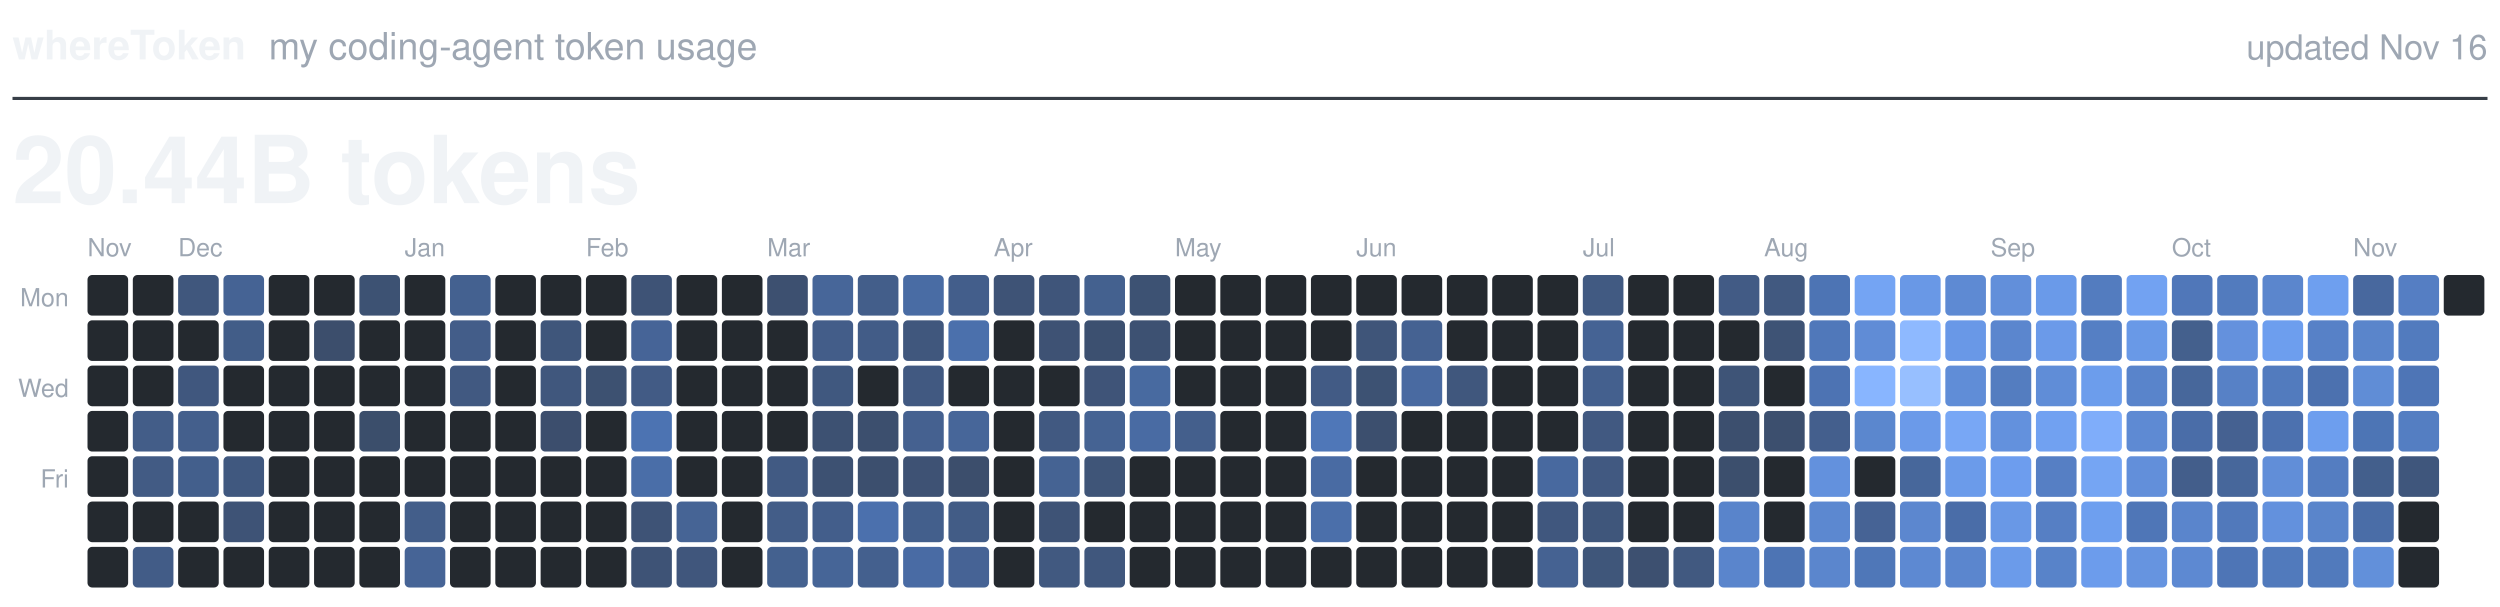
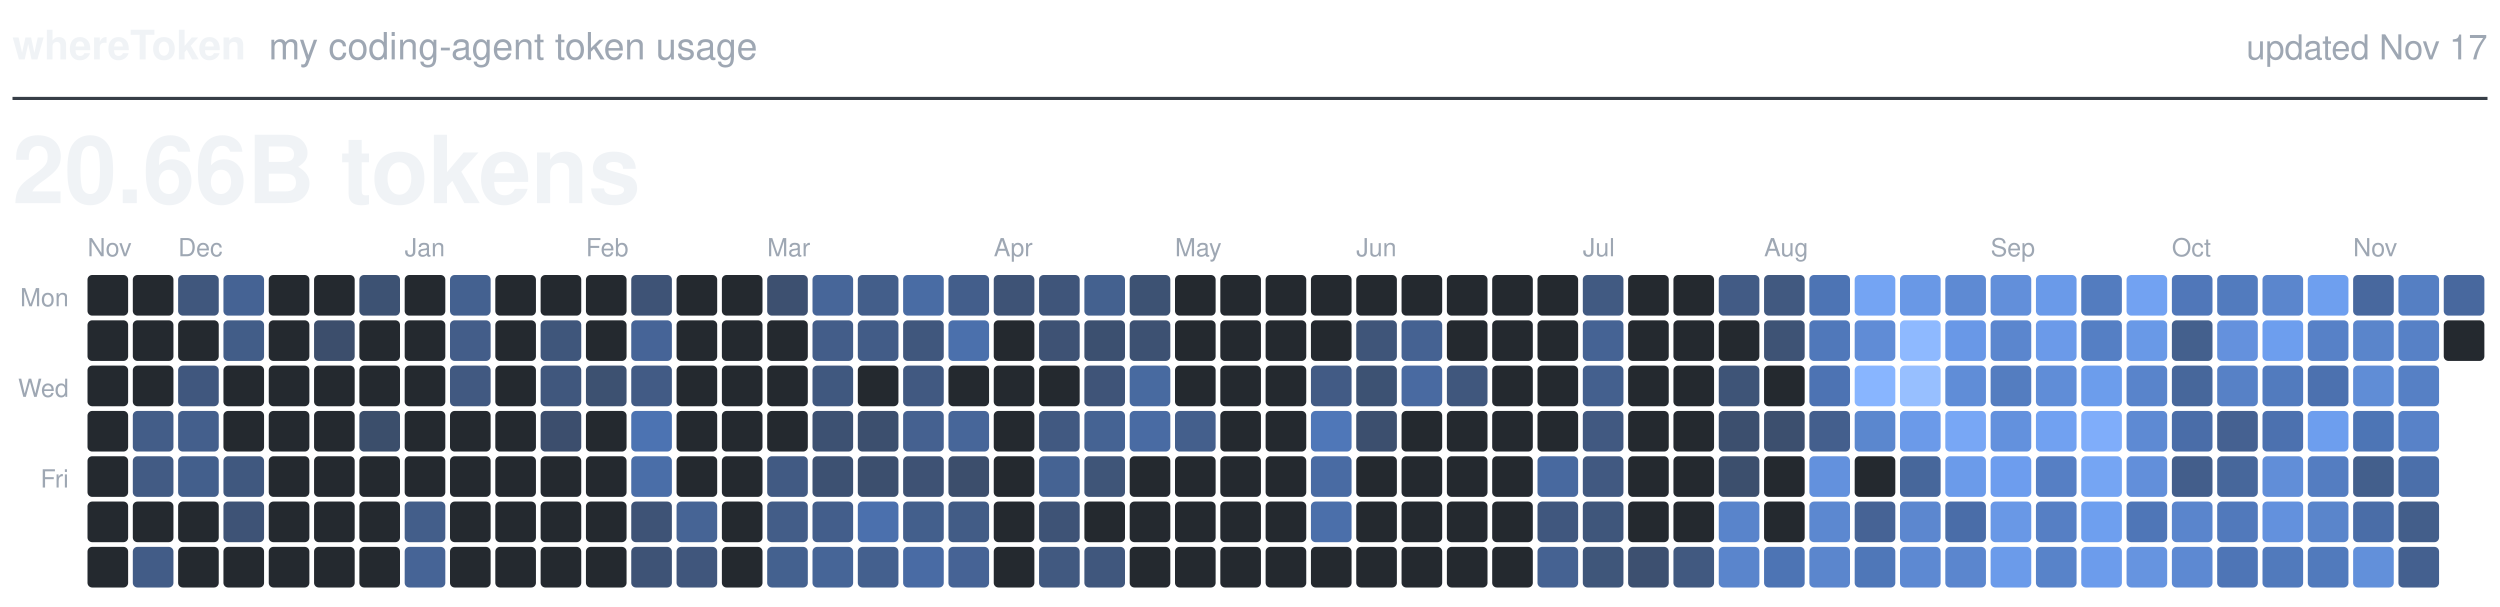
<svg xmlns="http://www.w3.org/2000/svg" viewBox="0 0 800 194" width="800" height="194" role="img">
  <text x="4.0" y="19.0" fill="#F0F3F6" font-family="-apple-system, BlinkMacSystemFont, 'Segoe UI', Helvetica, Arial, sans-serif" font-size="13.0" font-weight="600" text-anchor="start">whereToken</text>
  <text x="86.0" y="19.0" fill="#9EA7B3" font-family="-apple-system, BlinkMacSystemFont, 'Segoe UI', Helvetica, Arial, sans-serif" font-size="12.0" font-weight="400" text-anchor="start">my coding-agent token usage</text>
-   <text x="796.0" y="19.0" fill="#9EA7B3" font-family="-apple-system, BlinkMacSystemFont, 'Segoe UI', Helvetica, Arial, sans-serif" font-size="11.0" font-weight="400" text-anchor="end">updated Nov 16</text>
+   <text x="796.0" y="19.0" fill="#9EA7B3" font-family="-apple-system, BlinkMacSystemFont, 'Segoe UI', Helvetica, Arial, sans-serif" font-size="11.0" font-weight="400" text-anchor="end">updated Nov 17</text>
  <line x1="4" y1="31.5" x2="796" y2="31.5" stroke="#373E47" stroke-width="1" />
-   <text x="4.0" y="65.0" fill="#F0F3F6" font-family="-apple-system, BlinkMacSystemFont, 'Segoe UI', Helvetica, Arial, sans-serif" font-size="30.0" font-weight="600" text-anchor="start">20.44B tokens</text>
+   <text x="4.0" y="65.0" fill="#F0F3F6" font-family="-apple-system, BlinkMacSystemFont, 'Segoe UI', Helvetica, Arial, sans-serif" font-size="30.0" font-weight="600" text-anchor="start">20.66B tokens</text>
  <text class="month" x="28.0" y="82.0" fill="#9EA7B3" font-family="-apple-system, BlinkMacSystemFont, 'Segoe UI', Helvetica, Arial, sans-serif" font-size="8.0" font-weight="500" text-anchor="start">Nov</text>
  <text class="month" x="57.0" y="82.0" fill="#9EA7B3" font-family="-apple-system, BlinkMacSystemFont, 'Segoe UI', Helvetica, Arial, sans-serif" font-size="8.0" font-weight="500" text-anchor="start">Dec</text>
  <text class="month" x="129.5" y="82.0" fill="#9EA7B3" font-family="-apple-system, BlinkMacSystemFont, 'Segoe UI', Helvetica, Arial, sans-serif" font-size="8.0" font-weight="500" text-anchor="start">Jan</text>
  <text class="month" x="187.5" y="82.0" fill="#9EA7B3" font-family="-apple-system, BlinkMacSystemFont, 'Segoe UI', Helvetica, Arial, sans-serif" font-size="8.0" font-weight="500" text-anchor="start">Feb</text>
  <text class="month" x="245.5" y="82.0" fill="#9EA7B3" font-family="-apple-system, BlinkMacSystemFont, 'Segoe UI', Helvetica, Arial, sans-serif" font-size="8.0" font-weight="500" text-anchor="start">Mar</text>
  <text class="month" x="318.0" y="82.0" fill="#9EA7B3" font-family="-apple-system, BlinkMacSystemFont, 'Segoe UI', Helvetica, Arial, sans-serif" font-size="8.0" font-weight="500" text-anchor="start">Apr</text>
  <text class="month" x="376.0" y="82.0" fill="#9EA7B3" font-family="-apple-system, BlinkMacSystemFont, 'Segoe UI', Helvetica, Arial, sans-serif" font-size="8.0" font-weight="500" text-anchor="start">May</text>
  <text class="month" x="434.0" y="82.0" fill="#9EA7B3" font-family="-apple-system, BlinkMacSystemFont, 'Segoe UI', Helvetica, Arial, sans-serif" font-size="8.0" font-weight="500" text-anchor="start">Jun</text>
  <text class="month" x="506.5" y="82.0" fill="#9EA7B3" font-family="-apple-system, BlinkMacSystemFont, 'Segoe UI', Helvetica, Arial, sans-serif" font-size="8.0" font-weight="500" text-anchor="start">Jul</text>
  <text class="month" x="564.5" y="82.0" fill="#9EA7B3" font-family="-apple-system, BlinkMacSystemFont, 'Segoe UI', Helvetica, Arial, sans-serif" font-size="8.0" font-weight="500" text-anchor="start">Aug</text>
  <text class="month" x="637.0" y="82.0" fill="#9EA7B3" font-family="-apple-system, BlinkMacSystemFont, 'Segoe UI', Helvetica, Arial, sans-serif" font-size="8.0" font-weight="500" text-anchor="start">Sep</text>
  <text class="month" x="695.0" y="82.0" fill="#9EA7B3" font-family="-apple-system, BlinkMacSystemFont, 'Segoe UI', Helvetica, Arial, sans-serif" font-size="8.0" font-weight="500" text-anchor="start">Oct</text>
  <text class="month" x="753.0" y="82.0" fill="#9EA7B3" font-family="-apple-system, BlinkMacSystemFont, 'Segoe UI', Helvetica, Arial, sans-serif" font-size="8.0" font-weight="500" text-anchor="start">Nov</text>
  <text class="weekday" x="22.0" y="98.0" fill="#9EA7B3" font-family="-apple-system, BlinkMacSystemFont, 'Segoe UI', Helvetica, Arial, sans-serif" font-size="8.0" font-weight="500" text-anchor="end">Mon</text>
  <text class="weekday" x="22.0" y="127.0" fill="#9EA7B3" font-family="-apple-system, BlinkMacSystemFont, 'Segoe UI', Helvetica, Arial, sans-serif" font-size="8.0" font-weight="500" text-anchor="end">Wed</text>
  <text class="weekday" x="22.0" y="156.0" fill="#9EA7B3" font-family="-apple-system, BlinkMacSystemFont, 'Segoe UI', Helvetica, Arial, sans-serif" font-size="8.0" font-weight="500" text-anchor="end">Fri</text>
  <rect class="day" x="28.0" y="88.0" width="13.0" height="13.0" rx="1.5" fill="#24292F" />
  <rect class="day" x="28.0" y="102.5" width="13.0" height="13.0" rx="1.5" fill="#24292F" />
  <rect class="day" x="28.0" y="117.0" width="13.0" height="13.0" rx="1.5" fill="#24292F" />
  <rect class="day" x="28.0" y="131.5" width="13.0" height="13.0" rx="1.5" fill="#24292F" />
  <rect class="day" x="28.0" y="146.0" width="13.0" height="13.0" rx="1.5" fill="#24292F" />
  <rect class="day" x="28.0" y="160.5" width="13.0" height="13.0" rx="1.5" fill="#24292F" />
  <rect class="day" x="28.0" y="175.0" width="13.0" height="13.0" rx="1.5" fill="#24292F" />
  <rect class="day" x="42.5" y="88.0" width="13.0" height="13.0" rx="1.5" fill="#24292F" />
  <rect class="day" x="42.5" y="102.5" width="13.0" height="13.0" rx="1.5" fill="#24292F" />
  <rect class="day" x="42.5" y="117.0" width="13.0" height="13.0" rx="1.5" fill="#24292F" />
  <rect class="day" x="42.5" y="131.5" width="13.0" height="13.0" rx="1.5" fill="#435D88" />
  <rect class="day" x="42.5" y="146.0" width="13.0" height="13.0" rx="1.5" fill="#425B84" />
  <rect class="day" x="42.5" y="160.5" width="13.0" height="13.0" rx="1.5" fill="#24292F" />
  <rect class="day" x="42.5" y="175.0" width="13.0" height="13.0" rx="1.5" fill="#425C87" />
  <rect class="day" x="57.0" y="88.0" width="13.0" height="13.0" rx="1.5" fill="#40577D" />
  <rect class="day" x="57.0" y="102.5" width="13.0" height="13.0" rx="1.5" fill="#24292F" />
  <rect class="day" x="57.0" y="117.0" width="13.0" height="13.0" rx="1.5" fill="#40577E" />
  <rect class="day" x="57.0" y="131.5" width="13.0" height="13.0" rx="1.5" fill="#445F8C" />
  <rect class="day" x="57.0" y="146.0" width="13.0" height="13.0" rx="1.5" fill="#435F8C" />
  <rect class="day" x="57.0" y="160.5" width="13.0" height="13.0" rx="1.5" fill="#24292F" />
  <rect class="day" x="57.0" y="175.0" width="13.0" height="13.0" rx="1.5" fill="#24292F" />
  <rect class="day" x="71.5" y="88.0" width="13.0" height="13.0" rx="1.5" fill="#456394" />
  <rect class="day" x="71.5" y="102.5" width="13.0" height="13.0" rx="1.5" fill="#425D88" />
  <rect class="day" x="71.5" y="117.0" width="13.0" height="13.0" rx="1.5" fill="#24292F" />
  <rect class="day" x="71.5" y="131.5" width="13.0" height="13.0" rx="1.5" fill="#24292F" />
  <rect class="day" x="71.5" y="146.0" width="13.0" height="13.0" rx="1.5" fill="#40587F" />
  <rect class="day" x="71.5" y="160.5" width="13.0" height="13.0" rx="1.5" fill="#3E5376" />
  <rect class="day" x="71.5" y="175.0" width="13.0" height="13.0" rx="1.5" fill="#24292F" />
  <rect class="day" x="86.0" y="88.0" width="13.0" height="13.0" rx="1.5" fill="#24292F" />
  <rect class="day" x="86.0" y="102.5" width="13.0" height="13.0" rx="1.5" fill="#24292F" />
  <rect class="day" x="86.0" y="117.0" width="13.0" height="13.0" rx="1.5" fill="#24292F" />
  <rect class="day" x="86.0" y="131.5" width="13.0" height="13.0" rx="1.5" fill="#24292F" />
  <rect class="day" x="86.0" y="146.0" width="13.0" height="13.0" rx="1.5" fill="#24292F" />
  <rect class="day" x="86.0" y="160.5" width="13.0" height="13.0" rx="1.5" fill="#24292F" />
  <rect class="day" x="86.0" y="175.0" width="13.0" height="13.0" rx="1.5" fill="#24292F" />
  <rect class="day" x="100.5" y="88.0" width="13.0" height="13.0" rx="1.5" fill="#24292F" />
  <rect class="day" x="100.5" y="102.5" width="13.0" height="13.0" rx="1.5" fill="#3C4E6C" />
  <rect class="day" x="100.5" y="117.0" width="13.0" height="13.0" rx="1.5" fill="#24292F" />
  <rect class="day" x="100.5" y="131.5" width="13.0" height="13.0" rx="1.5" fill="#24292F" />
  <rect class="day" x="100.5" y="146.0" width="13.0" height="13.0" rx="1.5" fill="#24292F" />
  <rect class="day" x="100.5" y="160.5" width="13.0" height="13.0" rx="1.5" fill="#24292F" />
  <rect class="day" x="100.5" y="175.0" width="13.0" height="13.0" rx="1.5" fill="#24292F" />
  <rect class="day" x="115.0" y="88.0" width="13.0" height="13.0" rx="1.5" fill="#3D5273" />
  <rect class="day" x="115.0" y="102.5" width="13.0" height="13.0" rx="1.5" fill="#24292F" />
  <rect class="day" x="115.0" y="117.0" width="13.0" height="13.0" rx="1.5" fill="#24292F" />
  <rect class="day" x="115.0" y="131.5" width="13.0" height="13.0" rx="1.5" fill="#3B4E6B" />
  <rect class="day" x="115.0" y="146.0" width="13.0" height="13.0" rx="1.5" fill="#24292F" />
  <rect class="day" x="115.0" y="160.5" width="13.0" height="13.0" rx="1.5" fill="#24292F" />
  <rect class="day" x="115.0" y="175.0" width="13.0" height="13.0" rx="1.5" fill="#24292F" />
  <rect class="day" x="129.5" y="88.0" width="13.0" height="13.0" rx="1.5" fill="#24292F" />
  <rect class="day" x="129.5" y="102.5" width="13.0" height="13.0" rx="1.5" fill="#24292F" />
  <rect class="day" x="129.5" y="117.0" width="13.0" height="13.0" rx="1.5" fill="#24292F" />
  <rect class="day" x="129.5" y="131.5" width="13.0" height="13.0" rx="1.5" fill="#24292F" />
  <rect class="day" x="129.5" y="146.0" width="13.0" height="13.0" rx="1.5" fill="#24292F" />
  <rect class="day" x="129.5" y="160.5" width="13.0" height="13.0" rx="1.5" fill="#435E8A" />
  <rect class="day" x="129.5" y="175.0" width="13.0" height="13.0" rx="1.5" fill="#466496" />
  <rect class="day" x="144.0" y="88.0" width="13.0" height="13.0" rx="1.5" fill="#446190" />
  <rect class="day" x="144.0" y="102.5" width="13.0" height="13.0" rx="1.5" fill="#435D89" />
  <rect class="day" x="144.0" y="117.0" width="13.0" height="13.0" rx="1.5" fill="#415981" />
  <rect class="day" x="144.0" y="131.5" width="13.0" height="13.0" rx="1.5" fill="#24292F" />
  <rect class="day" x="144.0" y="146.0" width="13.0" height="13.0" rx="1.5" fill="#24292F" />
  <rect class="day" x="144.0" y="160.5" width="13.0" height="13.0" rx="1.5" fill="#24292F" />
  <rect class="day" x="144.0" y="175.0" width="13.0" height="13.0" rx="1.5" fill="#24292F" />
  <rect class="day" x="158.5" y="88.0" width="13.0" height="13.0" rx="1.5" fill="#24292F" />
  <rect class="day" x="158.5" y="102.5" width="13.0" height="13.0" rx="1.5" fill="#24292F" />
  <rect class="day" x="158.5" y="117.0" width="13.0" height="13.0" rx="1.5" fill="#24292F" />
  <rect class="day" x="158.5" y="131.5" width="13.0" height="13.0" rx="1.5" fill="#24292F" />
  <rect class="day" x="158.5" y="146.0" width="13.0" height="13.0" rx="1.5" fill="#24292F" />
  <rect class="day" x="158.5" y="160.5" width="13.0" height="13.0" rx="1.5" fill="#24292F" />
  <rect class="day" x="158.5" y="175.0" width="13.0" height="13.0" rx="1.5" fill="#24292F" />
  <rect class="day" x="173.0" y="88.0" width="13.0" height="13.0" rx="1.5" fill="#24292F" />
  <rect class="day" x="173.0" y="102.5" width="13.0" height="13.0" rx="1.5" fill="#3F567B" />
  <rect class="day" x="173.0" y="117.0" width="13.0" height="13.0" rx="1.5" fill="#40577D" />
  <rect class="day" x="173.0" y="131.5" width="13.0" height="13.0" rx="1.5" fill="#3C4E6D" />
  <rect class="day" x="173.0" y="146.0" width="13.0" height="13.0" rx="1.5" fill="#24292F" />
  <rect class="day" x="173.0" y="160.5" width="13.0" height="13.0" rx="1.5" fill="#24292F" />
  <rect class="day" x="173.0" y="175.0" width="13.0" height="13.0" rx="1.5" fill="#24292F" />
  <rect class="day" x="187.5" y="88.0" width="13.0" height="13.0" rx="1.5" fill="#24292F" />
  <rect class="day" x="187.5" y="102.5" width="13.0" height="13.0" rx="1.5" fill="#24292F" />
  <rect class="day" x="187.5" y="117.0" width="13.0" height="13.0" rx="1.5" fill="#3D5171" />
  <rect class="day" x="187.5" y="131.5" width="13.0" height="13.0" rx="1.5" fill="#24292F" />
  <rect class="day" x="187.5" y="146.0" width="13.0" height="13.0" rx="1.5" fill="#24292F" />
  <rect class="day" x="187.5" y="160.5" width="13.0" height="13.0" rx="1.5" fill="#24292F" />
  <rect class="day" x="187.5" y="175.0" width="13.0" height="13.0" rx="1.5" fill="#24292F" />
  <rect class="day" x="202.0" y="88.0" width="13.0" height="13.0" rx="1.5" fill="#3E5376" />
  <rect class="day" x="202.0" y="102.5" width="13.0" height="13.0" rx="1.5" fill="#466497" />
  <rect class="day" x="202.0" y="117.0" width="13.0" height="13.0" rx="1.5" fill="#425B85" />
  <rect class="day" x="202.0" y="131.5" width="13.0" height="13.0" rx="1.5" fill="#4C73B2" />
  <rect class="day" x="202.0" y="146.0" width="13.0" height="13.0" rx="1.5" fill="#4A6EA8" />
  <rect class="day" x="202.0" y="160.5" width="13.0" height="13.0" rx="1.5" fill="#3E5376" />
  <rect class="day" x="202.0" y="175.0" width="13.0" height="13.0" rx="1.5" fill="#3E5376" />
  <rect class="day" x="216.5" y="88.0" width="13.0" height="13.0" rx="1.5" fill="#24292F" />
  <rect class="day" x="216.5" y="102.5" width="13.0" height="13.0" rx="1.5" fill="#24292F" />
  <rect class="day" x="216.5" y="117.0" width="13.0" height="13.0" rx="1.5" fill="#24292F" />
  <rect class="day" x="216.5" y="131.5" width="13.0" height="13.0" rx="1.5" fill="#24292F" />
  <rect class="day" x="216.5" y="146.0" width="13.0" height="13.0" rx="1.5" fill="#24292F" />
  <rect class="day" x="216.5" y="160.5" width="13.0" height="13.0" rx="1.5" fill="#466495" />
  <rect class="day" x="216.5" y="175.0" width="13.0" height="13.0" rx="1.5" fill="#40567C" />
  <rect class="day" x="231.0" y="88.0" width="13.0" height="13.0" rx="1.5" fill="#24292F" />
  <rect class="day" x="231.0" y="102.5" width="13.0" height="13.0" rx="1.5" fill="#24292F" />
  <rect class="day" x="231.0" y="117.0" width="13.0" height="13.0" rx="1.5" fill="#24292F" />
  <rect class="day" x="231.0" y="131.5" width="13.0" height="13.0" rx="1.5" fill="#24292F" />
  <rect class="day" x="231.0" y="146.0" width="13.0" height="13.0" rx="1.5" fill="#24292F" />
  <rect class="day" x="231.0" y="160.5" width="13.0" height="13.0" rx="1.5" fill="#24292F" />
  <rect class="day" x="231.0" y="175.0" width="13.0" height="13.0" rx="1.5" fill="#24292F" />
  <rect class="day" x="245.5" y="88.0" width="13.0" height="13.0" rx="1.5" fill="#3D5070" />
  <rect class="day" x="245.5" y="102.5" width="13.0" height="13.0" rx="1.5" fill="#24292F" />
  <rect class="day" x="245.5" y="117.0" width="13.0" height="13.0" rx="1.5" fill="#24292F" />
  <rect class="day" x="245.5" y="131.5" width="13.0" height="13.0" rx="1.5" fill="#24292F" />
  <rect class="day" x="245.5" y="146.0" width="13.0" height="13.0" rx="1.5" fill="#415A83" />
  <rect class="day" x="245.5" y="160.5" width="13.0" height="13.0" rx="1.5" fill="#435D88" />
  <rect class="day" x="245.5" y="175.0" width="13.0" height="13.0" rx="1.5" fill="#44618F" />
  <rect class="day" x="260.0" y="88.0" width="13.0" height="13.0" rx="1.5" fill="#476699" />
  <rect class="day" x="260.0" y="102.5" width="13.0" height="13.0" rx="1.5" fill="#435D89" />
  <rect class="day" x="260.0" y="117.0" width="13.0" height="13.0" rx="1.5" fill="#40587F" />
  <rect class="day" x="260.0" y="131.5" width="13.0" height="13.0" rx="1.5" fill="#3D5172" />
  <rect class="day" x="260.0" y="146.0" width="13.0" height="13.0" rx="1.5" fill="#3D5172" />
  <rect class="day" x="260.0" y="160.5" width="13.0" height="13.0" rx="1.5" fill="#435E8B" />
  <rect class="day" x="260.0" y="175.0" width="13.0" height="13.0" rx="1.5" fill="#466597" />
  <rect class="day" x="274.5" y="88.0" width="13.0" height="13.0" rx="1.5" fill="#435E8A" />
  <rect class="day" x="274.5" y="102.5" width="13.0" height="13.0" rx="1.5" fill="#425C87" />
  <rect class="day" x="274.5" y="117.0" width="13.0" height="13.0" rx="1.5" fill="#24292F" />
  <rect class="day" x="274.5" y="131.5" width="13.0" height="13.0" rx="1.5" fill="#3C4F6E" />
  <rect class="day" x="274.5" y="146.0" width="13.0" height="13.0" rx="1.5" fill="#3C4F6E" />
  <rect class="day" x="274.5" y="160.5" width="13.0" height="13.0" rx="1.5" fill="#4B70AD" />
  <rect class="day" x="274.5" y="175.0" width="13.0" height="13.0" rx="1.5" fill="#44608E" />
  <rect class="day" x="289.0" y="88.0" width="13.0" height="13.0" rx="1.5" fill="#496CA4" />
  <rect class="day" x="289.0" y="102.5" width="13.0" height="13.0" rx="1.5" fill="#40577D" />
  <rect class="day" x="289.0" y="117.0" width="13.0" height="13.0" rx="1.5" fill="#415981" />
  <rect class="day" x="289.0" y="131.5" width="13.0" height="13.0" rx="1.5" fill="#456190" />
  <rect class="day" x="289.0" y="146.0" width="13.0" height="13.0" rx="1.5" fill="#3E5274" />
  <rect class="day" x="289.0" y="160.5" width="13.0" height="13.0" rx="1.5" fill="#435F8C" />
  <rect class="day" x="289.0" y="175.0" width="13.0" height="13.0" rx="1.5" fill="#496BA4" />
  <rect class="day" x="303.5" y="88.0" width="13.0" height="13.0" rx="1.5" fill="#435E8B" />
  <rect class="day" x="303.5" y="102.5" width="13.0" height="13.0" rx="1.5" fill="#4B70AC" />
  <rect class="day" x="303.5" y="117.0" width="13.0" height="13.0" rx="1.5" fill="#24292F" />
  <rect class="day" x="303.5" y="131.5" width="13.0" height="13.0" rx="1.5" fill="#476699" />
  <rect class="day" x="303.5" y="146.0" width="13.0" height="13.0" rx="1.5" fill="#3C4E6C" />
  <rect class="day" x="303.5" y="160.5" width="13.0" height="13.0" rx="1.5" fill="#425C86" />
  <rect class="day" x="303.5" y="175.0" width="13.0" height="13.0" rx="1.5" fill="#466395" />
  <rect class="day" x="318.0" y="88.0" width="13.0" height="13.0" rx="1.5" fill="#3E5376" />
  <rect class="day" x="318.0" y="102.5" width="13.0" height="13.0" rx="1.5" fill="#24292F" />
  <rect class="day" x="318.0" y="117.0" width="13.0" height="13.0" rx="1.5" fill="#24292F" />
  <rect class="day" x="318.0" y="131.5" width="13.0" height="13.0" rx="1.5" fill="#24292F" />
  <rect class="day" x="318.0" y="146.0" width="13.0" height="13.0" rx="1.5" fill="#24292F" />
  <rect class="day" x="318.0" y="160.5" width="13.0" height="13.0" rx="1.5" fill="#24292F" />
  <rect class="day" x="318.0" y="175.0" width="13.0" height="13.0" rx="1.5" fill="#24292F" />
  <rect class="day" x="332.5" y="88.0" width="13.0" height="13.0" rx="1.5" fill="#3F557A" />
  <rect class="day" x="332.5" y="102.5" width="13.0" height="13.0" rx="1.5" fill="#3E5274" />
  <rect class="day" x="332.5" y="117.0" width="13.0" height="13.0" rx="1.5" fill="#24292F" />
  <rect class="day" x="332.5" y="131.5" width="13.0" height="13.0" rx="1.5" fill="#415981" />
  <rect class="day" x="332.5" y="146.0" width="13.0" height="13.0" rx="1.5" fill="#456393" />
  <rect class="day" x="332.5" y="160.5" width="13.0" height="13.0" rx="1.5" fill="#3E5376" />
  <rect class="day" x="332.5" y="175.0" width="13.0" height="13.0" rx="1.5" fill="#415980" />
  <rect class="day" x="347.0" y="88.0" width="13.0" height="13.0" rx="1.5" fill="#44618F" />
  <rect class="day" x="347.0" y="102.5" width="13.0" height="13.0" rx="1.5" fill="#3C5070" />
  <rect class="day" x="347.0" y="117.0" width="13.0" height="13.0" rx="1.5" fill="#3F5478" />
  <rect class="day" x="347.0" y="131.5" width="13.0" height="13.0" rx="1.5" fill="#456393" />
  <rect class="day" x="347.0" y="146.0" width="13.0" height="13.0" rx="1.5" fill="#3F5578" />
  <rect class="day" x="347.0" y="160.5" width="13.0" height="13.0" rx="1.5" fill="#24292F" />
  <rect class="day" x="347.0" y="175.0" width="13.0" height="13.0" rx="1.5" fill="#40577D" />
  <rect class="day" x="361.5" y="88.0" width="13.0" height="13.0" rx="1.5" fill="#3D5273" />
  <rect class="day" x="361.5" y="102.5" width="13.0" height="13.0" rx="1.5" fill="#3D5172" />
  <rect class="day" x="361.5" y="117.0" width="13.0" height="13.0" rx="1.5" fill="#486AA0" />
  <rect class="day" x="361.5" y="131.5" width="13.0" height="13.0" rx="1.5" fill="#496BA3" />
  <rect class="day" x="361.5" y="146.0" width="13.0" height="13.0" rx="1.5" fill="#24292F" />
  <rect class="day" x="361.5" y="160.5" width="13.0" height="13.0" rx="1.5" fill="#24292F" />
  <rect class="day" x="361.5" y="175.0" width="13.0" height="13.0" rx="1.5" fill="#24292F" />
  <rect class="day" x="376.0" y="88.0" width="13.0" height="13.0" rx="1.5" fill="#24292F" />
  <rect class="day" x="376.0" y="102.5" width="13.0" height="13.0" rx="1.5" fill="#24292F" />
  <rect class="day" x="376.0" y="117.0" width="13.0" height="13.0" rx="1.5" fill="#24292F" />
  <rect class="day" x="376.0" y="131.5" width="13.0" height="13.0" rx="1.5" fill="#445F8C" />
  <rect class="day" x="376.0" y="146.0" width="13.0" height="13.0" rx="1.5" fill="#24292F" />
  <rect class="day" x="376.0" y="160.5" width="13.0" height="13.0" rx="1.5" fill="#24292F" />
  <rect class="day" x="376.0" y="175.0" width="13.0" height="13.0" rx="1.5" fill="#24292F" />
  <rect class="day" x="390.5" y="88.0" width="13.0" height="13.0" rx="1.5" fill="#24292F" />
  <rect class="day" x="390.5" y="102.5" width="13.0" height="13.0" rx="1.5" fill="#24292F" />
  <rect class="day" x="390.5" y="117.0" width="13.0" height="13.0" rx="1.5" fill="#24292F" />
  <rect class="day" x="390.5" y="131.5" width="13.0" height="13.0" rx="1.5" fill="#24292F" />
  <rect class="day" x="390.5" y="146.0" width="13.0" height="13.0" rx="1.5" fill="#24292F" />
  <rect class="day" x="390.5" y="160.5" width="13.0" height="13.0" rx="1.5" fill="#24292F" />
  <rect class="day" x="390.5" y="175.0" width="13.0" height="13.0" rx="1.5" fill="#24292F" />
  <rect class="day" x="405.0" y="88.0" width="13.0" height="13.0" rx="1.5" fill="#24292F" />
  <rect class="day" x="405.0" y="102.5" width="13.0" height="13.0" rx="1.5" fill="#24292F" />
  <rect class="day" x="405.0" y="117.0" width="13.0" height="13.0" rx="1.5" fill="#24292F" />
  <rect class="day" x="405.0" y="131.5" width="13.0" height="13.0" rx="1.5" fill="#24292F" />
  <rect class="day" x="405.0" y="146.0" width="13.0" height="13.0" rx="1.5" fill="#24292F" />
  <rect class="day" x="405.0" y="160.5" width="13.0" height="13.0" rx="1.5" fill="#24292F" />
  <rect class="day" x="405.0" y="175.0" width="13.0" height="13.0" rx="1.5" fill="#24292F" />
  <rect class="day" x="419.5" y="88.0" width="13.0" height="13.0" rx="1.5" fill="#24292F" />
  <rect class="day" x="419.5" y="102.5" width="13.0" height="13.0" rx="1.5" fill="#24292F" />
  <rect class="day" x="419.5" y="117.0" width="13.0" height="13.0" rx="1.5" fill="#425B85" />
  <rect class="day" x="419.5" y="131.5" width="13.0" height="13.0" rx="1.5" fill="#4F77B8" />
  <rect class="day" x="419.5" y="146.0" width="13.0" height="13.0" rx="1.5" fill="#496BA3" />
  <rect class="day" x="419.5" y="160.5" width="13.0" height="13.0" rx="1.5" fill="#4B6FAA" />
  <rect class="day" x="419.5" y="175.0" width="13.0" height="13.0" rx="1.5" fill="#24292F" />
  <rect class="day" x="434.0" y="88.0" width="13.0" height="13.0" rx="1.5" fill="#24292F" />
  <rect class="day" x="434.0" y="102.5" width="13.0" height="13.0" rx="1.5" fill="#3F5579" />
  <rect class="day" x="434.0" y="117.0" width="13.0" height="13.0" rx="1.5" fill="#3D5273" />
  <rect class="day" x="434.0" y="131.5" width="13.0" height="13.0" rx="1.5" fill="#3C4F6E" />
  <rect class="day" x="434.0" y="146.0" width="13.0" height="13.0" rx="1.5" fill="#24292F" />
  <rect class="day" x="434.0" y="160.5" width="13.0" height="13.0" rx="1.5" fill="#24292F" />
  <rect class="day" x="434.0" y="175.0" width="13.0" height="13.0" rx="1.5" fill="#24292F" />
  <rect class="day" x="448.5" y="88.0" width="13.0" height="13.0" rx="1.5" fill="#24292F" />
  <rect class="day" x="448.5" y="102.5" width="13.0" height="13.0" rx="1.5" fill="#456292" />
  <rect class="day" x="448.5" y="117.0" width="13.0" height="13.0" rx="1.5" fill="#496AA1" />
  <rect class="day" x="448.5" y="131.5" width="13.0" height="13.0" rx="1.5" fill="#24292F" />
  <rect class="day" x="448.5" y="146.0" width="13.0" height="13.0" rx="1.5" fill="#24292F" />
  <rect class="day" x="448.5" y="160.5" width="13.0" height="13.0" rx="1.5" fill="#24292F" />
  <rect class="day" x="448.5" y="175.0" width="13.0" height="13.0" rx="1.5" fill="#24292F" />
  <rect class="day" x="463.0" y="88.0" width="13.0" height="13.0" rx="1.5" fill="#24292F" />
  <rect class="day" x="463.0" y="102.5" width="13.0" height="13.0" rx="1.5" fill="#24292F" />
  <rect class="day" x="463.0" y="117.0" width="13.0" height="13.0" rx="1.5" fill="#40577D" />
  <rect class="day" x="463.0" y="131.5" width="13.0" height="13.0" rx="1.5" fill="#24292F" />
  <rect class="day" x="463.0" y="146.0" width="13.0" height="13.0" rx="1.5" fill="#24292F" />
  <rect class="day" x="463.0" y="160.5" width="13.0" height="13.0" rx="1.5" fill="#24292F" />
  <rect class="day" x="463.0" y="175.0" width="13.0" height="13.0" rx="1.5" fill="#24292F" />
  <rect class="day" x="477.5" y="88.0" width="13.0" height="13.0" rx="1.5" fill="#24292F" />
  <rect class="day" x="477.5" y="102.5" width="13.0" height="13.0" rx="1.5" fill="#24292F" />
  <rect class="day" x="477.5" y="117.0" width="13.0" height="13.0" rx="1.5" fill="#24292F" />
  <rect class="day" x="477.5" y="131.5" width="13.0" height="13.0" rx="1.5" fill="#24292F" />
  <rect class="day" x="477.5" y="146.0" width="13.0" height="13.0" rx="1.5" fill="#24292F" />
  <rect class="day" x="477.5" y="160.5" width="13.0" height="13.0" rx="1.5" fill="#24292F" />
  <rect class="day" x="477.5" y="175.0" width="13.0" height="13.0" rx="1.5" fill="#24292F" />
  <rect class="day" x="492.0" y="88.0" width="13.0" height="13.0" rx="1.5" fill="#24292F" />
  <rect class="day" x="492.0" y="102.5" width="13.0" height="13.0" rx="1.5" fill="#24292F" />
  <rect class="day" x="492.0" y="117.0" width="13.0" height="13.0" rx="1.5" fill="#24292F" />
  <rect class="day" x="492.0" y="131.5" width="13.0" height="13.0" rx="1.5" fill="#24292F" />
  <rect class="day" x="492.0" y="146.0" width="13.0" height="13.0" rx="1.5" fill="#48699F" />
  <rect class="day" x="492.0" y="160.5" width="13.0" height="13.0" rx="1.5" fill="#40577E" />
  <rect class="day" x="492.0" y="175.0" width="13.0" height="13.0" rx="1.5" fill="#456292" />
  <rect class="day" x="506.5" y="88.0" width="13.0" height="13.0" rx="1.5" fill="#415A82" />
  <rect class="day" x="506.5" y="102.5" width="13.0" height="13.0" rx="1.5" fill="#456394" />
  <rect class="day" x="506.5" y="117.0" width="13.0" height="13.0" rx="1.5" fill="#44608E" />
  <rect class="day" x="506.5" y="131.5" width="13.0" height="13.0" rx="1.5" fill="#415981" />
  <rect class="day" x="506.5" y="146.0" width="13.0" height="13.0" rx="1.5" fill="#415981" />
  <rect class="day" x="506.5" y="160.5" width="13.0" height="13.0" rx="1.5" fill="#3F567B" />
  <rect class="day" x="506.5" y="175.0" width="13.0" height="13.0" rx="1.5" fill="#3F567A" />
  <rect class="day" x="521.0" y="88.0" width="13.0" height="13.0" rx="1.5" fill="#24292F" />
  <rect class="day" x="521.0" y="102.5" width="13.0" height="13.0" rx="1.5" fill="#24292F" />
  <rect class="day" x="521.0" y="117.0" width="13.0" height="13.0" rx="1.5" fill="#24292F" />
  <rect class="day" x="521.0" y="131.5" width="13.0" height="13.0" rx="1.5" fill="#24292F" />
  <rect class="day" x="521.0" y="146.0" width="13.0" height="13.0" rx="1.5" fill="#24292F" />
  <rect class="day" x="521.0" y="160.5" width="13.0" height="13.0" rx="1.5" fill="#24292F" />
  <rect class="day" x="521.0" y="175.0" width="13.0" height="13.0" rx="1.5" fill="#3D5070" />
  <rect class="day" x="535.5" y="88.0" width="13.0" height="13.0" rx="1.5" fill="#24292F" />
  <rect class="day" x="535.5" y="102.5" width="13.0" height="13.0" rx="1.5" fill="#24292F" />
  <rect class="day" x="535.5" y="117.0" width="13.0" height="13.0" rx="1.5" fill="#24292F" />
  <rect class="day" x="535.5" y="131.5" width="13.0" height="13.0" rx="1.5" fill="#24292F" />
  <rect class="day" x="535.5" y="146.0" width="13.0" height="13.0" rx="1.5" fill="#24292F" />
  <rect class="day" x="535.5" y="160.5" width="13.0" height="13.0" rx="1.5" fill="#24292F" />
  <rect class="day" x="535.5" y="175.0" width="13.0" height="13.0" rx="1.5" fill="#415980" />
  <rect class="day" x="550.0" y="88.0" width="13.0" height="13.0" rx="1.5" fill="#425B85" />
  <rect class="day" x="550.0" y="102.5" width="13.0" height="13.0" rx="1.5" fill="#24292F" />
  <rect class="day" x="550.0" y="117.0" width="13.0" height="13.0" rx="1.5" fill="#3E5477" />
  <rect class="day" x="550.0" y="131.5" width="13.0" height="13.0" rx="1.5" fill="#3C4F6E" />
  <rect class="day" x="550.0" y="146.0" width="13.0" height="13.0" rx="1.5" fill="#3C4F6D" />
  <rect class="day" x="550.0" y="160.5" width="13.0" height="13.0" rx="1.5" fill="#5984CB" />
  <rect class="day" x="550.0" y="175.0" width="13.0" height="13.0" rx="1.5" fill="#5A85CC" />
  <rect class="day" x="564.5" y="88.0" width="13.0" height="13.0" rx="1.5" fill="#415980" />
  <rect class="day" x="564.5" y="102.5" width="13.0" height="13.0" rx="1.5" fill="#3E5375" />
  <rect class="day" x="564.5" y="117.0" width="13.0" height="13.0" rx="1.5" fill="#24292F" />
  <rect class="day" x="564.5" y="131.5" width="13.0" height="13.0" rx="1.5" fill="#3C4F6E" />
  <rect class="day" x="564.5" y="146.0" width="13.0" height="13.0" rx="1.5" fill="#24292F" />
  <rect class="day" x="564.5" y="160.5" width="13.0" height="13.0" rx="1.5" fill="#24292F" />
  <rect class="day" x="564.5" y="175.0" width="13.0" height="13.0" rx="1.5" fill="#4D74B4" />
  <rect class="day" x="579.0" y="88.0" width="13.0" height="13.0" rx="1.5" fill="#4D74B4" />
  <rect class="day" x="579.0" y="102.5" width="13.0" height="13.0" rx="1.5" fill="#5078BA" />
  <rect class="day" x="579.0" y="117.0" width="13.0" height="13.0" rx="1.5" fill="#4D73B3" />
  <rect class="day" x="579.0" y="131.5" width="13.0" height="13.0" rx="1.5" fill="#445F8D" />
  <rect class="day" x="579.0" y="146.0" width="13.0" height="13.0" rx="1.5" fill="#6391DD" />
  <rect class="day" x="579.0" y="160.5" width="13.0" height="13.0" rx="1.5" fill="#5C88D0" />
  <rect class="day" x="579.0" y="175.0" width="13.0" height="13.0" rx="1.5" fill="#5B86CD" />
  <rect class="day" x="593.5" y="88.0" width="13.0" height="13.0" rx="1.5" fill="#74A4F3" />
  <rect class="day" x="593.5" y="102.5" width="13.0" height="13.0" rx="1.5" fill="#608CD6" />
  <rect class="day" x="593.5" y="117.0" width="13.0" height="13.0" rx="1.5" fill="#88B5FF" />
  <rect class="day" x="593.5" y="131.5" width="13.0" height="13.0" rx="1.5" fill="#5B87CE" />
  <rect class="day" x="593.5" y="146.0" width="13.0" height="13.0" rx="1.5" fill="#24292F" />
  <rect class="day" x="593.5" y="160.5" width="13.0" height="13.0" rx="1.5" fill="#466395" />
  <rect class="day" x="593.5" y="175.0" width="13.0" height="13.0" rx="1.5" fill="#4F77B8" />
  <rect class="day" x="608.0" y="88.0" width="13.0" height="13.0" rx="1.5" fill="#6998E6" />
  <rect class="day" x="608.0" y="102.5" width="13.0" height="13.0" rx="1.5" fill="#8EB9FF" />
  <rect class="day" x="608.0" y="117.0" width="13.0" height="13.0" rx="1.5" fill="#97BFFF" />
  <rect class="day" x="608.0" y="131.5" width="13.0" height="13.0" rx="1.5" fill="#6B9AE9" />
  <rect class="day" x="608.0" y="146.0" width="13.0" height="13.0" rx="1.5" fill="#47679B" />
  <rect class="day" x="608.0" y="160.5" width="13.0" height="13.0" rx="1.5" fill="#5C87CF" />
  <rect class="day" x="608.0" y="175.0" width="13.0" height="13.0" rx="1.5" fill="#5D89D2" />
  <rect class="day" x="622.5" y="88.0" width="13.0" height="13.0" rx="1.5" fill="#5E8AD3" />
  <rect class="day" x="622.5" y="102.5" width="13.0" height="13.0" rx="1.5" fill="#6998E7" />
  <rect class="day" x="622.5" y="117.0" width="13.0" height="13.0" rx="1.5" fill="#608DD7" />
  <rect class="day" x="622.5" y="131.5" width="13.0" height="13.0" rx="1.5" fill="#78A7F5" />
  <rect class="day" x="622.5" y="146.0" width="13.0" height="13.0" rx="1.5" fill="#6B9BEA" />
  <rect class="day" x="622.5" y="160.5" width="13.0" height="13.0" rx="1.5" fill="#4A6DA8" />
  <rect class="day" x="622.5" y="175.0" width="13.0" height="13.0" rx="1.5" fill="#5B86CE" />
  <rect class="day" x="637.0" y="88.0" width="13.0" height="13.0" rx="1.5" fill="#628FDA" />
  <rect class="day" x="637.0" y="102.5" width="13.0" height="13.0" rx="1.5" fill="#5B86CE" />
  <rect class="day" x="637.0" y="117.0" width="13.0" height="13.0" rx="1.5" fill="#547DC0" />
  <rect class="day" x="637.0" y="131.5" width="13.0" height="13.0" rx="1.5" fill="#6391DD" />
  <rect class="day" x="637.0" y="146.0" width="13.0" height="13.0" rx="1.5" fill="#6D9DEE" />
  <rect class="day" x="637.0" y="160.5" width="13.0" height="13.0" rx="1.5" fill="#6998E6" />
  <rect class="day" x="637.0" y="175.0" width="13.0" height="13.0" rx="1.5" fill="#6B9BEA" />
  <rect class="day" x="651.5" y="88.0" width="13.0" height="13.0" rx="1.5" fill="#6A9AE9" />
  <rect class="day" x="651.5" y="102.5" width="13.0" height="13.0" rx="1.5" fill="#6B9AE9" />
  <rect class="day" x="651.5" y="117.0" width="13.0" height="13.0" rx="1.5" fill="#608DD7" />
  <rect class="day" x="651.5" y="131.5" width="13.0" height="13.0" rx="1.5" fill="#71A1F1" />
  <rect class="day" x="651.5" y="146.0" width="13.0" height="13.0" rx="1.5" fill="#567FC4" />
  <rect class="day" x="651.5" y="160.5" width="13.0" height="13.0" rx="1.5" fill="#567FC4" />
  <rect class="day" x="651.5" y="175.0" width="13.0" height="13.0" rx="1.5" fill="#5883C9" />
  <rect class="day" x="666.0" y="88.0" width="13.0" height="13.0" rx="1.5" fill="#537CBF" />
  <rect class="day" x="666.0" y="102.5" width="13.0" height="13.0" rx="1.5" fill="#557FC4" />
  <rect class="day" x="666.0" y="117.0" width="13.0" height="13.0" rx="1.5" fill="#6C9DEC" />
  <rect class="day" x="666.0" y="131.5" width="13.0" height="13.0" rx="1.5" fill="#7FADFA" />
  <rect class="day" x="666.0" y="146.0" width="13.0" height="13.0" rx="1.5" fill="#75A5F3" />
  <rect class="day" x="666.0" y="160.5" width="13.0" height="13.0" rx="1.5" fill="#6E9FEF" />
  <rect class="day" x="666.0" y="175.0" width="13.0" height="13.0" rx="1.5" fill="#6C9CEC" />
  <rect class="day" x="680.5" y="88.0" width="13.0" height="13.0" rx="1.5" fill="#72A2F2" />
  <rect class="day" x="680.5" y="102.5" width="13.0" height="13.0" rx="1.5" fill="#6999E7" />
  <rect class="day" x="680.5" y="117.0" width="13.0" height="13.0" rx="1.5" fill="#5984CB" />
  <rect class="day" x="680.5" y="131.5" width="13.0" height="13.0" rx="1.5" fill="#5E8AD3" />
  <rect class="day" x="680.5" y="146.0" width="13.0" height="13.0" rx="1.5" fill="#628FDA" />
  <rect class="day" x="680.5" y="160.5" width="13.0" height="13.0" rx="1.5" fill="#4F76B7" />
  <rect class="day" x="680.5" y="175.0" width="13.0" height="13.0" rx="1.5" fill="#6694E0" />
  <rect class="day" x="695.0" y="88.0" width="13.0" height="13.0" rx="1.5" fill="#5077B9" />
  <rect class="day" x="695.0" y="102.5" width="13.0" height="13.0" rx="1.5" fill="#44608D" />
  <rect class="day" x="695.0" y="117.0" width="13.0" height="13.0" rx="1.5" fill="#47679B" />
  <rect class="day" x="695.0" y="131.5" width="13.0" height="13.0" rx="1.5" fill="#4A6DA8" />
  <rect class="day" x="695.0" y="146.0" width="13.0" height="13.0" rx="1.5" fill="#435E8B" />
  <rect class="day" x="695.0" y="160.5" width="13.0" height="13.0" rx="1.5" fill="#5A85CC" />
  <rect class="day" x="695.0" y="175.0" width="13.0" height="13.0" rx="1.5" fill="#5D89D2" />
  <rect class="day" x="709.5" y="88.0" width="13.0" height="13.0" rx="1.5" fill="#527BBE" />
  <rect class="day" x="709.5" y="102.5" width="13.0" height="13.0" rx="1.5" fill="#6491DD" />
  <rect class="day" x="709.5" y="117.0" width="13.0" height="13.0" rx="1.5" fill="#5781C6" />
  <rect class="day" x="709.5" y="131.5" width="13.0" height="13.0" rx="1.5" fill="#456191" />
  <rect class="day" x="709.5" y="146.0" width="13.0" height="13.0" rx="1.5" fill="#47679B" />
  <rect class="day" x="709.5" y="160.5" width="13.0" height="13.0" rx="1.5" fill="#5179BB" />
  <rect class="day" x="709.5" y="175.0" width="13.0" height="13.0" rx="1.5" fill="#4E75B6" />
  <rect class="day" x="724.0" y="88.0" width="13.0" height="13.0" rx="1.5" fill="#5B86CD" />
  <rect class="day" x="724.0" y="102.5" width="13.0" height="13.0" rx="1.5" fill="#6D9EEE" />
  <rect class="day" x="724.0" y="117.0" width="13.0" height="13.0" rx="1.5" fill="#527BBE" />
  <rect class="day" x="724.0" y="131.5" width="13.0" height="13.0" rx="1.5" fill="#4C71AF" />
  <rect class="day" x="724.0" y="146.0" width="13.0" height="13.0" rx="1.5" fill="#618ED8" />
  <rect class="day" x="724.0" y="160.5" width="13.0" height="13.0" rx="1.5" fill="#6391DD" />
  <rect class="day" x="724.0" y="175.0" width="13.0" height="13.0" rx="1.5" fill="#517ABC" />
  <rect class="day" x="738.5" y="88.0" width="13.0" height="13.0" rx="1.5" fill="#6E9FEF" />
  <rect class="day" x="738.5" y="102.5" width="13.0" height="13.0" rx="1.5" fill="#5781C7" />
  <rect class="day" x="738.5" y="117.0" width="13.0" height="13.0" rx="1.5" fill="#4C71AF" />
  <rect class="day" x="738.5" y="131.5" width="13.0" height="13.0" rx="1.5" fill="#6D9EEE" />
  <rect class="day" x="738.5" y="146.0" width="13.0" height="13.0" rx="1.5" fill="#547DC1" />
  <rect class="day" x="738.5" y="160.5" width="13.0" height="13.0" rx="1.5" fill="#5A85CB" />
  <rect class="day" x="738.5" y="175.0" width="13.0" height="13.0" rx="1.5" fill="#517ABC" />
  <rect class="day" x="753.0" y="88.0" width="13.0" height="13.0" rx="1.5" fill="#48689E" />
  <rect class="day" x="753.0" y="102.5" width="13.0" height="13.0" rx="1.5" fill="#5A85CB" />
  <rect class="day" x="753.0" y="117.0" width="13.0" height="13.0" rx="1.5" fill="#608DD6" />
  <rect class="day" x="753.0" y="131.5" width="13.0" height="13.0" rx="1.5" fill="#4D75B5" />
  <rect class="day" x="753.0" y="146.0" width="13.0" height="13.0" rx="1.5" fill="#435F8C" />
  <rect class="day" x="753.0" y="160.5" width="13.0" height="13.0" rx="1.5" fill="#4A6DA7" />
  <rect class="day" x="753.0" y="175.0" width="13.0" height="13.0" rx="1.5" fill="#6290DA" />
-   <rect class="day" x="767.5" y="88.0" width="13.0" height="13.0" rx="1.5" fill="#557EC3" />
-   <rect class="day" x="767.5" y="102.5" width="13.0" height="13.0" rx="1.5" fill="#527BBE" />
-   <rect class="day" x="767.5" y="117.0" width="13.0" height="13.0" rx="1.5" fill="#4E75B6" />
-   <rect class="day" x="767.5" y="131.5" width="13.0" height="13.0" rx="1.5" fill="#547EC2" />
-   <rect class="day" x="767.5" y="146.0" width="13.0" height="13.0" rx="1.5" fill="#3F567C" />
-   <rect class="day" x="767.5" y="160.5" width="13.0" height="13.0" rx="1.5" fill="#24292F" />
-   <rect class="day" x="767.5" y="175.0" width="13.0" height="13.0" rx="1.5" fill="#24292F" />
-   <rect class="day" x="782.0" y="88.0" width="13.0" height="13.0" rx="1.5" fill="#24292F" />
+   <rect class="day" x="767.5" y="88.0" width="13.0" height="13.0" rx="1.5" fill="#557FC3" />
+   <rect class="day" x="767.5" y="102.5" width="13.0" height="13.0" rx="1.5" fill="#5781C6" />
+   <rect class="day" x="767.5" y="117.0" width="13.0" height="13.0" rx="1.5" fill="#5680C5" />
+   <rect class="day" x="767.5" y="131.5" width="13.0" height="13.0" rx="1.5" fill="#5882C8" />
+   <rect class="day" x="767.5" y="146.0" width="13.0" height="13.0" rx="1.5" fill="#4B6FAA" />
+   <rect class="day" x="767.5" y="160.5" width="13.0" height="13.0" rx="1.5" fill="#435E8A" />
+   <rect class="day" x="767.5" y="175.0" width="13.0" height="13.0" rx="1.5" fill="#44608F" />
+   <rect class="day" x="782.0" y="88.0" width="13.0" height="13.0" rx="1.5" fill="#48689E" />
+   <rect class="day" x="782.0" y="102.5" width="13.0" height="13.0" rx="1.5" fill="#24292F" />
</svg>
